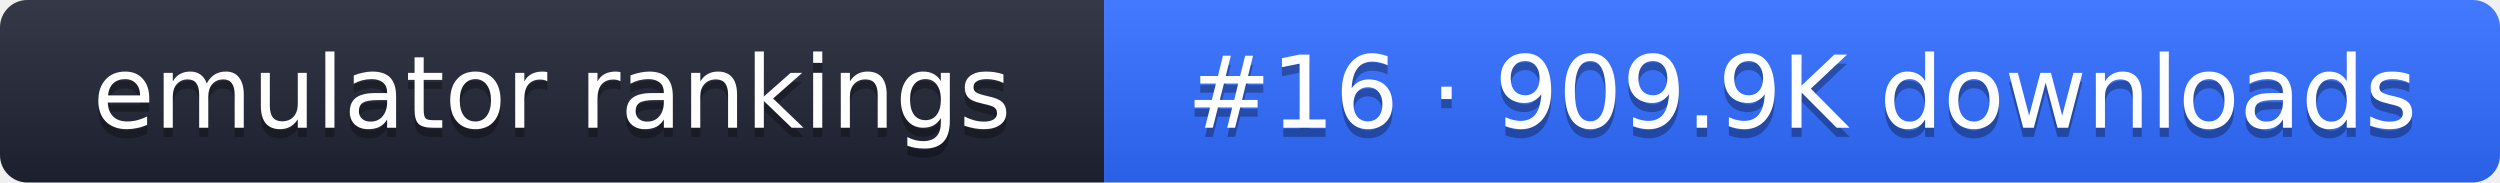
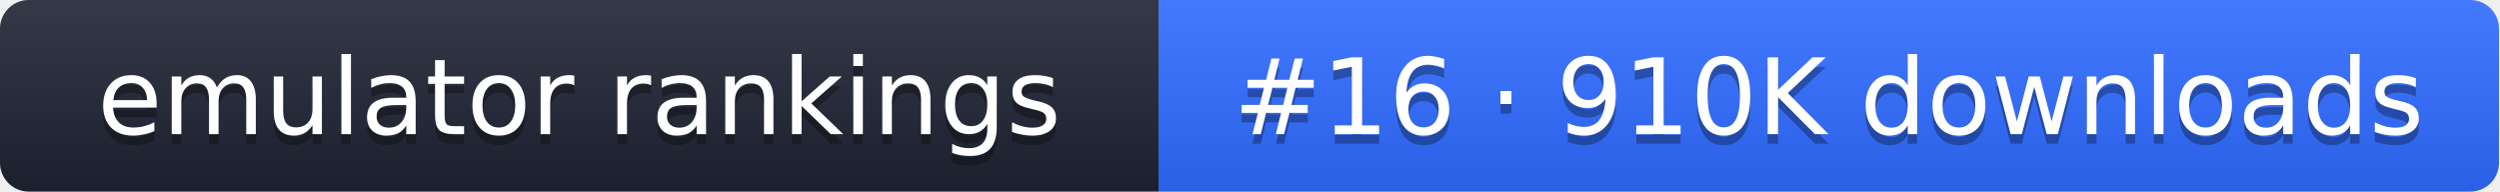
- <svg xmlns="http://www.w3.org/2000/svg" width="274" height="20" role="img" aria-label="emulator rankings: #16 · 909.9K downloads">
+ <svg xmlns="http://www.w3.org/2000/svg" width="261" height="20" role="img" aria-label="emulator rankings: #16 · 910K downloads">
  <linearGradient id="g" x2="0" y2="100%">
    <stop offset="0" stop-color="#fff" stop-opacity=".1" />
    <stop offset="1" stop-opacity=".1" />
  </linearGradient>
  <clipPath id="r">
-     <rect width="274" height="20" rx="3" fill="#fff" />
+     <rect width="261" height="20" rx="3" fill="#fff" />
  </clipPath>
  <g clip-path="url(#r)">
    <rect width="121" height="20" fill="#1f2433" />
-     <rect x="121" width="153" height="20" fill="#2f6bff" />
-     <rect width="274" height="20" fill="url(#g)" />
+     <rect x="121" width="140" height="20" fill="#2f6bff" />
+     <rect width="261" height="20" fill="url(#g)" />
  </g>
  <g fill="#fff" text-anchor="middle" font-family="Verdana,DejaVu Sans,sans-serif" font-size="11">
    <text x="60.5" y="15" fill="#010101" fill-opacity=".3">emulator rankings</text>
    <text x="60.5" y="14">emulator rankings</text>
-     <text x="197.5" y="15" fill="#010101" fill-opacity=".3">#16 · 909.9K downloads</text>
-     <text x="197.5" y="14">#16 · 909.9K downloads</text>
+     <text x="191" y="15" fill="#010101" fill-opacity=".3">#16 · 910K downloads</text>
+     <text x="191" y="14">#16 · 910K downloads</text>
  </g>
</svg>
